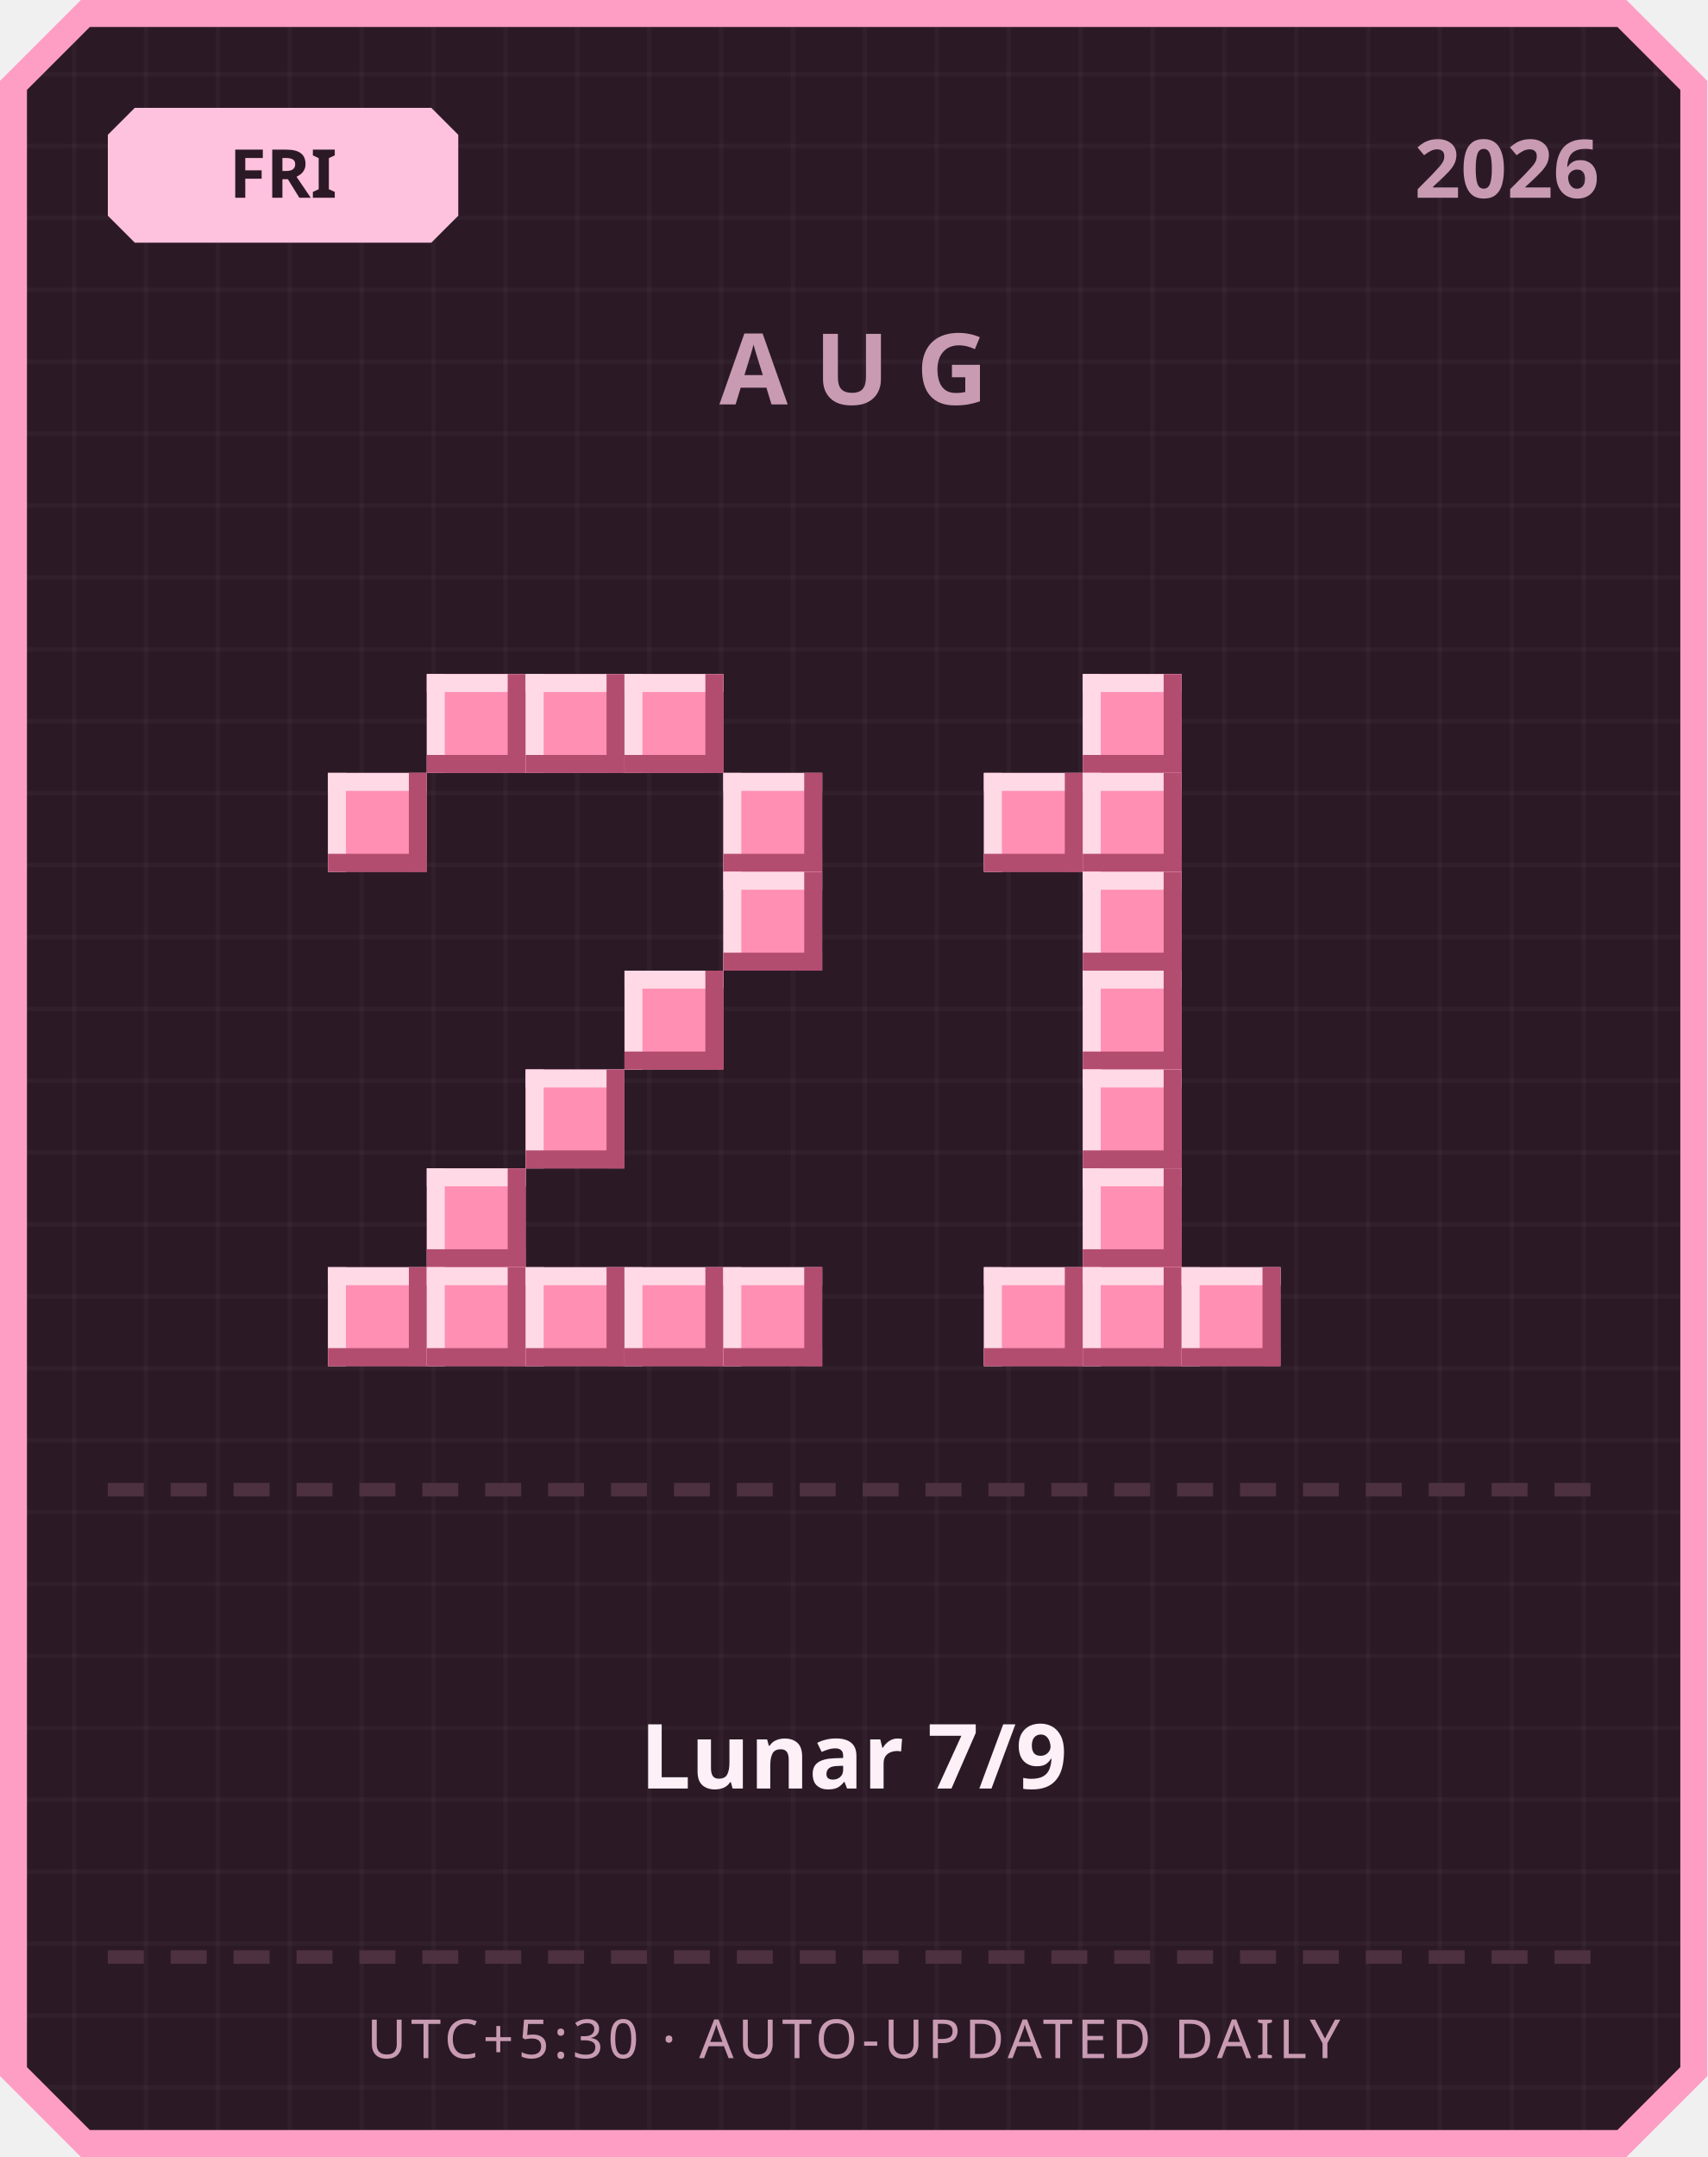
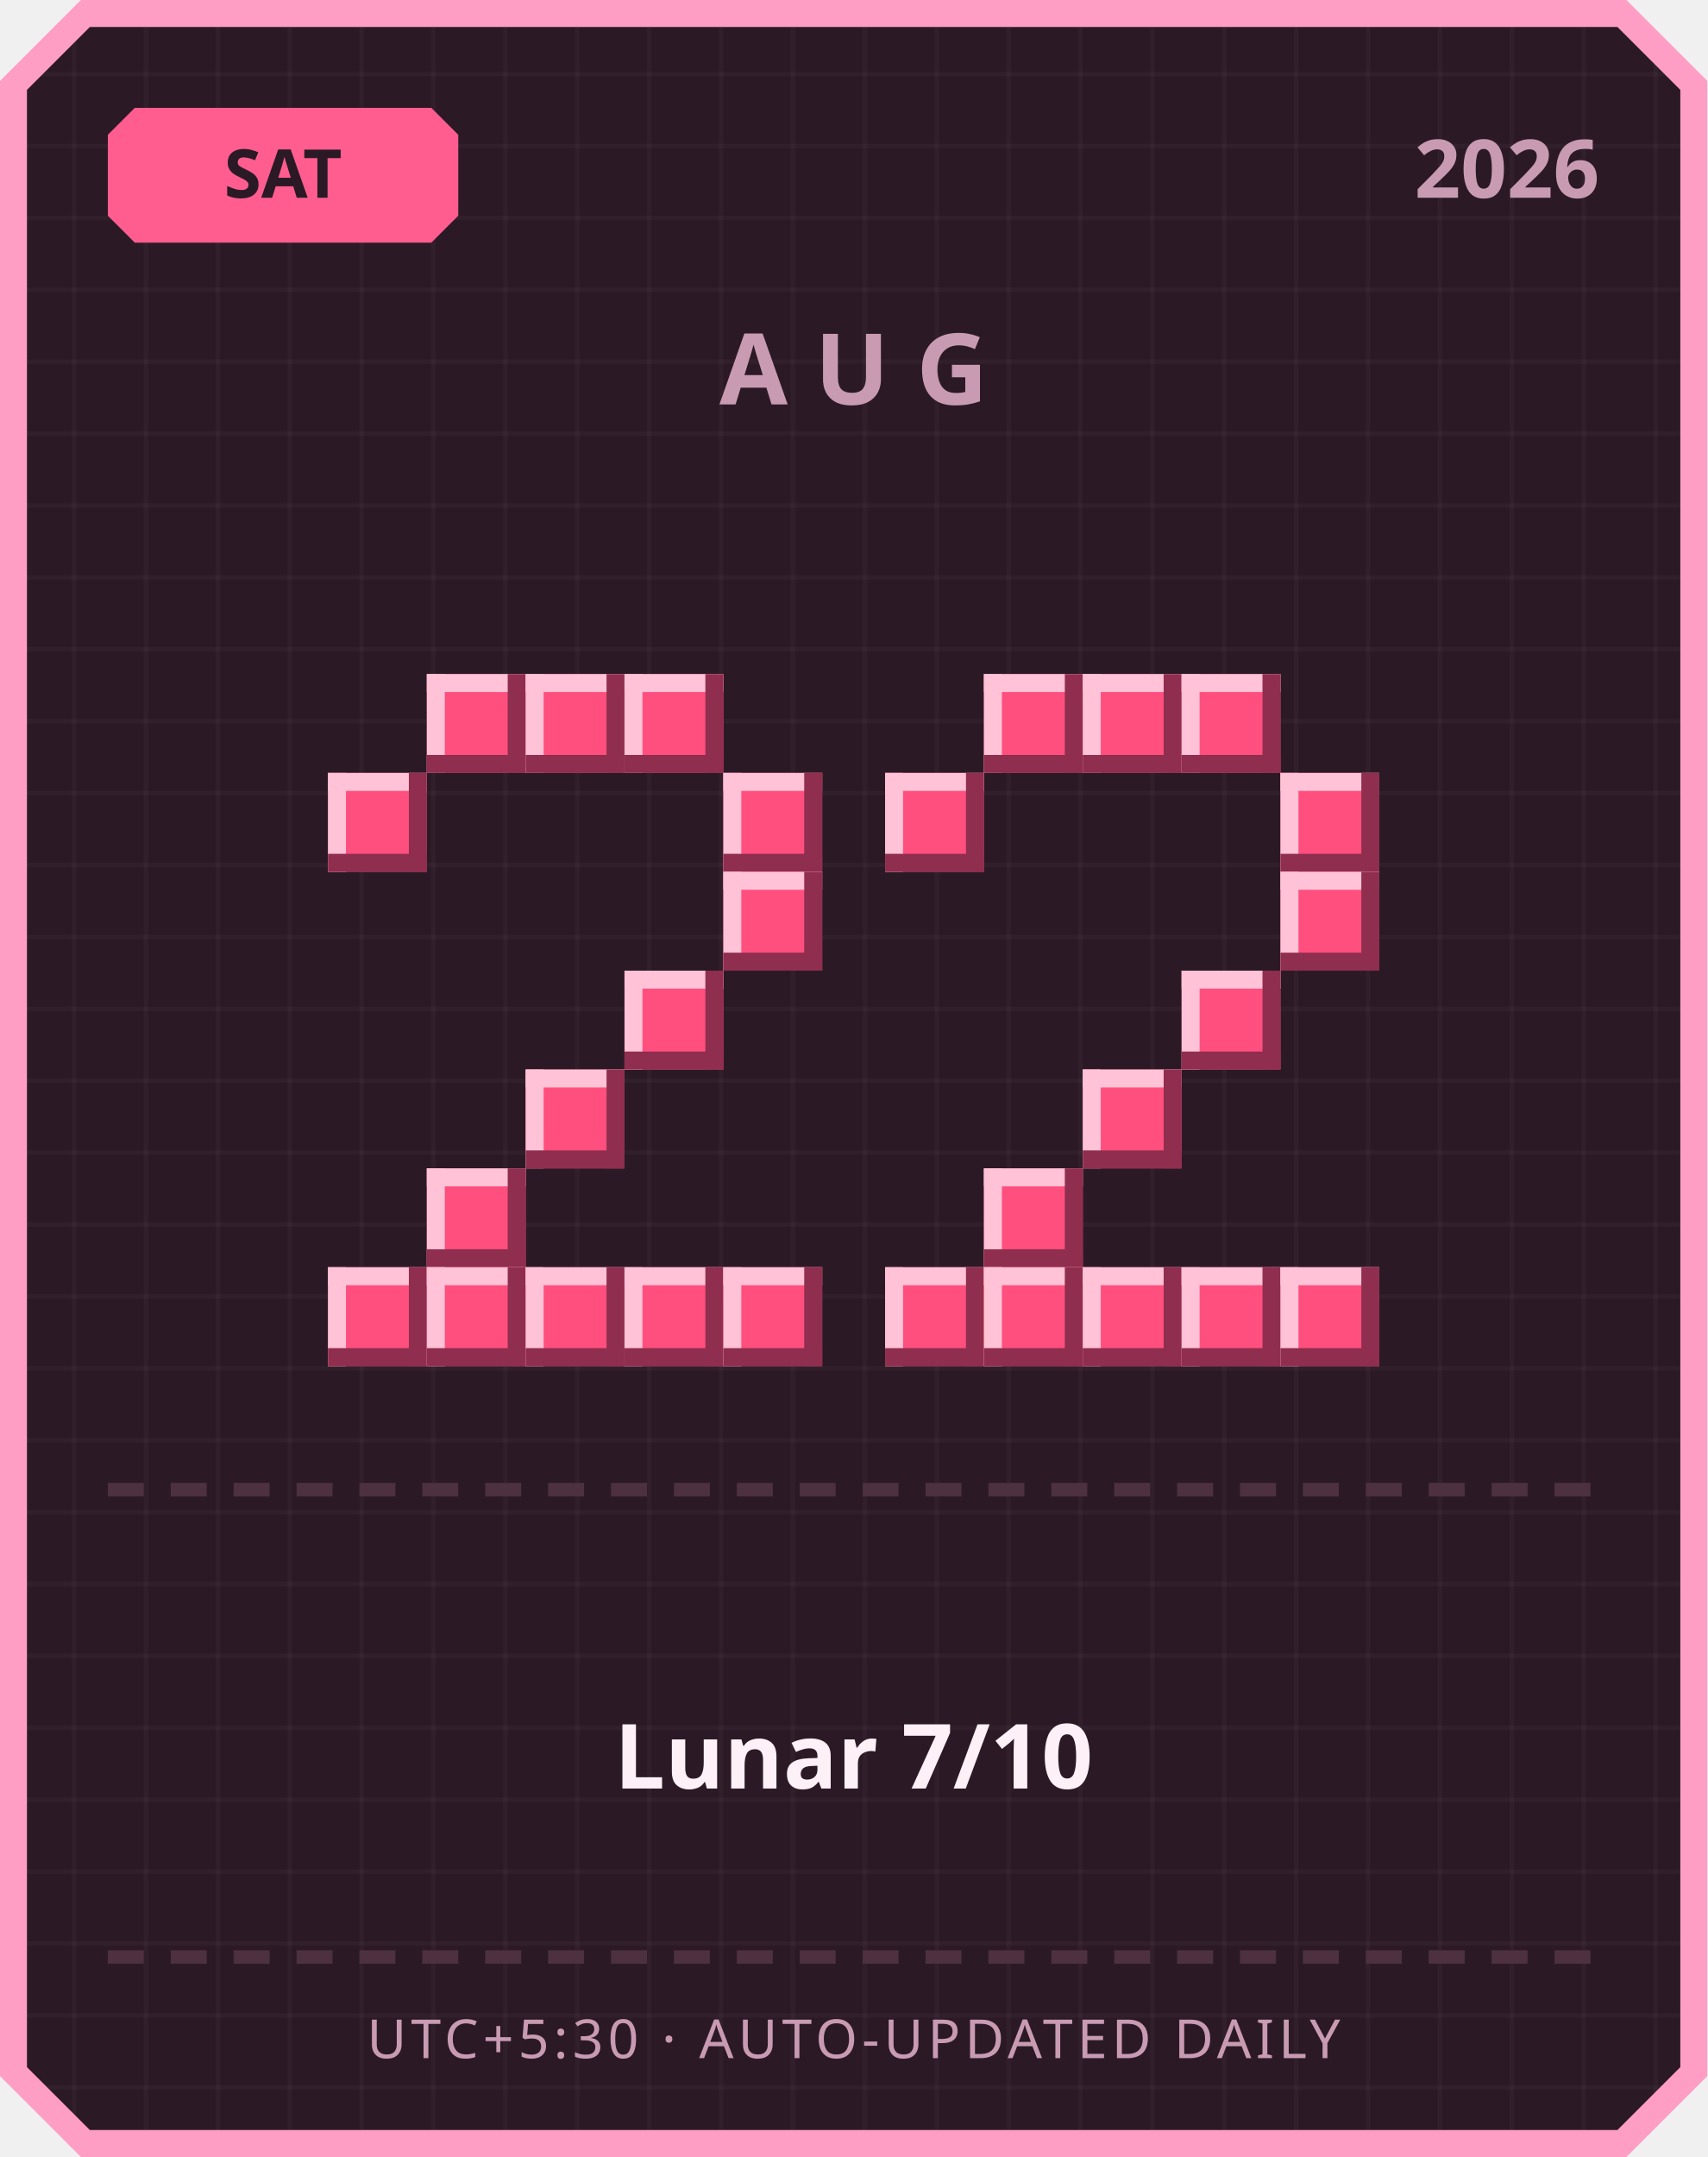
<svg xmlns="http://www.w3.org/2000/svg" width="380" height="480" viewBox="0 0 380 480">
  <defs>
    <pattern id="grid" width="16" height="16" patternUnits="userSpaceOnUse">
      <rect width="16" height="16" fill="#2b1a26" />
      <rect width="1" height="16" fill="#ffffff" opacity="0.03" />
      <rect width="16" height="1" fill="#ffffff" opacity="0.03" />
    </pattern>
  </defs>
  <path d="M 18,0 L 362,0 L 380,18 L 380,462 L 362,480 L 18,480 L 0,462 L 0,18 Z" fill="#ff9ec4" />
  <path d="M 20,6 L 360,6 L 374,20 L 374,460 L 360,474 L 20,474 L 6,460 L 6,20 Z" fill="url(#grid)" />
-   <path d="M 30,24 L 96,24 L 102,30 L 102,48 L 96,54 L 30,54 L 24,48 L 24,30 Z" fill="#ffc2de" />
-   <text x="63" y="44" text-anchor="middle" font-family="'Segoe UI', sans-serif" font-size="15" font-weight="700" fill="#2b1a26">FRI</text>
+   <path d="M 30,24 L 96,24 L 102,30 L 102,48 L 96,54 L 30,54 L 24,48 L 24,30 Z" fill="#ff5d8f" />
+   <text x="63" y="44" text-anchor="middle" font-family="'Segoe UI', sans-serif" font-size="15" font-weight="700" fill="#2b1a26">SAT</text>
  <text x="356" y="44" text-anchor="end" font-family="'Segoe UI', sans-serif" font-size="18" font-weight="700" fill="#c99bb3">2026</text>
  <text x="190" y="90" text-anchor="middle" font-family="'Segoe UI', sans-serif" font-size="22" font-weight="700" letter-spacing="6" fill="#c99bb3">AUG</text>
-   <rect x="95" y="150" width="22" height="22" fill="#ff8fb3" />
-   <rect x="95" y="150" width="22" height="4" fill="#ffd9e6" />
-   <rect x="95" y="150" width="4" height="22" fill="#ffd9e6" />
-   <rect x="95" y="168" width="22" height="4" fill="#b34d70" />
-   <rect x="113" y="150" width="4" height="22" fill="#b34d70" />
-   <rect x="117" y="150" width="22" height="22" fill="#ff8fb3" />
-   <rect x="117" y="150" width="22" height="4" fill="#ffd9e6" />
-   <rect x="117" y="150" width="4" height="22" fill="#ffd9e6" />
-   <rect x="117" y="168" width="22" height="4" fill="#b34d70" />
-   <rect x="135" y="150" width="4" height="22" fill="#b34d70" />
-   <rect x="139" y="150" width="22" height="22" fill="#ff8fb3" />
-   <rect x="139" y="150" width="22" height="4" fill="#ffd9e6" />
-   <rect x="139" y="150" width="4" height="22" fill="#ffd9e6" />
-   <rect x="139" y="168" width="22" height="4" fill="#b34d70" />
-   <rect x="157" y="150" width="4" height="22" fill="#b34d70" />
-   <rect x="73" y="172" width="22" height="22" fill="#ff8fb3" />
-   <rect x="73" y="172" width="22" height="4" fill="#ffd9e6" />
-   <rect x="73" y="172" width="4" height="22" fill="#ffd9e6" />
-   <rect x="73" y="190" width="22" height="4" fill="#b34d70" />
-   <rect x="91" y="172" width="4" height="22" fill="#b34d70" />
-   <rect x="161" y="172" width="22" height="22" fill="#ff8fb3" />
-   <rect x="161" y="172" width="22" height="4" fill="#ffd9e6" />
-   <rect x="161" y="172" width="4" height="22" fill="#ffd9e6" />
-   <rect x="161" y="190" width="22" height="4" fill="#b34d70" />
-   <rect x="179" y="172" width="4" height="22" fill="#b34d70" />
-   <rect x="161" y="194" width="22" height="22" fill="#ff8fb3" />
-   <rect x="161" y="194" width="22" height="4" fill="#ffd9e6" />
-   <rect x="161" y="194" width="4" height="22" fill="#ffd9e6" />
-   <rect x="161" y="212" width="22" height="4" fill="#b34d70" />
-   <rect x="179" y="194" width="4" height="22" fill="#b34d70" />
-   <rect x="139" y="216" width="22" height="22" fill="#ff8fb3" />
-   <rect x="139" y="216" width="22" height="4" fill="#ffd9e6" />
-   <rect x="139" y="216" width="4" height="22" fill="#ffd9e6" />
-   <rect x="139" y="234" width="22" height="4" fill="#b34d70" />
-   <rect x="157" y="216" width="4" height="22" fill="#b34d70" />
-   <rect x="117" y="238" width="22" height="22" fill="#ff8fb3" />
-   <rect x="117" y="238" width="22" height="4" fill="#ffd9e6" />
-   <rect x="117" y="238" width="4" height="22" fill="#ffd9e6" />
-   <rect x="117" y="256" width="22" height="4" fill="#b34d70" />
-   <rect x="135" y="238" width="4" height="22" fill="#b34d70" />
-   <rect x="95" y="260" width="22" height="22" fill="#ff8fb3" />
-   <rect x="95" y="260" width="22" height="4" fill="#ffd9e6" />
-   <rect x="95" y="260" width="4" height="22" fill="#ffd9e6" />
-   <rect x="95" y="278" width="22" height="4" fill="#b34d70" />
-   <rect x="113" y="260" width="4" height="22" fill="#b34d70" />
-   <rect x="73" y="282" width="22" height="22" fill="#ff8fb3" />
-   <rect x="73" y="282" width="22" height="4" fill="#ffd9e6" />
-   <rect x="73" y="282" width="4" height="22" fill="#ffd9e6" />
-   <rect x="73" y="300" width="22" height="4" fill="#b34d70" />
-   <rect x="91" y="282" width="4" height="22" fill="#b34d70" />
-   <rect x="95" y="282" width="22" height="22" fill="#ff8fb3" />
-   <rect x="95" y="282" width="22" height="4" fill="#ffd9e6" />
-   <rect x="95" y="282" width="4" height="22" fill="#ffd9e6" />
-   <rect x="95" y="300" width="22" height="4" fill="#b34d70" />
-   <rect x="113" y="282" width="4" height="22" fill="#b34d70" />
-   <rect x="117" y="282" width="22" height="22" fill="#ff8fb3" />
-   <rect x="117" y="282" width="22" height="4" fill="#ffd9e6" />
-   <rect x="117" y="282" width="4" height="22" fill="#ffd9e6" />
-   <rect x="117" y="300" width="22" height="4" fill="#b34d70" />
-   <rect x="135" y="282" width="4" height="22" fill="#b34d70" />
-   <rect x="139" y="282" width="22" height="22" fill="#ff8fb3" />
-   <rect x="139" y="282" width="22" height="4" fill="#ffd9e6" />
-   <rect x="139" y="282" width="4" height="22" fill="#ffd9e6" />
-   <rect x="139" y="300" width="22" height="4" fill="#b34d70" />
-   <rect x="157" y="282" width="4" height="22" fill="#b34d70" />
-   <rect x="161" y="282" width="22" height="22" fill="#ff8fb3" />
-   <rect x="161" y="282" width="22" height="4" fill="#ffd9e6" />
-   <rect x="161" y="282" width="4" height="22" fill="#ffd9e6" />
-   <rect x="161" y="300" width="22" height="4" fill="#b34d70" />
-   <rect x="179" y="282" width="4" height="22" fill="#b34d70" />
-   <rect x="241" y="150" width="22" height="22" fill="#ff8fb3" />
-   <rect x="241" y="150" width="22" height="4" fill="#ffd9e6" />
-   <rect x="241" y="150" width="4" height="22" fill="#ffd9e6" />
-   <rect x="241" y="168" width="22" height="4" fill="#b34d70" />
-   <rect x="259" y="150" width="4" height="22" fill="#b34d70" />
-   <rect x="219" y="172" width="22" height="22" fill="#ff8fb3" />
-   <rect x="219" y="172" width="22" height="4" fill="#ffd9e6" />
-   <rect x="219" y="172" width="4" height="22" fill="#ffd9e6" />
-   <rect x="219" y="190" width="22" height="4" fill="#b34d70" />
-   <rect x="237" y="172" width="4" height="22" fill="#b34d70" />
-   <rect x="241" y="172" width="22" height="22" fill="#ff8fb3" />
-   <rect x="241" y="172" width="22" height="4" fill="#ffd9e6" />
-   <rect x="241" y="172" width="4" height="22" fill="#ffd9e6" />
-   <rect x="241" y="190" width="22" height="4" fill="#b34d70" />
-   <rect x="259" y="172" width="4" height="22" fill="#b34d70" />
-   <rect x="241" y="194" width="22" height="22" fill="#ff8fb3" />
-   <rect x="241" y="194" width="22" height="4" fill="#ffd9e6" />
-   <rect x="241" y="194" width="4" height="22" fill="#ffd9e6" />
-   <rect x="241" y="212" width="22" height="4" fill="#b34d70" />
-   <rect x="259" y="194" width="4" height="22" fill="#b34d70" />
-   <rect x="241" y="216" width="22" height="22" fill="#ff8fb3" />
-   <rect x="241" y="216" width="22" height="4" fill="#ffd9e6" />
-   <rect x="241" y="216" width="4" height="22" fill="#ffd9e6" />
-   <rect x="241" y="234" width="22" height="4" fill="#b34d70" />
-   <rect x="259" y="216" width="4" height="22" fill="#b34d70" />
-   <rect x="241" y="238" width="22" height="22" fill="#ff8fb3" />
-   <rect x="241" y="238" width="22" height="4" fill="#ffd9e6" />
-   <rect x="241" y="238" width="4" height="22" fill="#ffd9e6" />
-   <rect x="241" y="256" width="22" height="4" fill="#b34d70" />
-   <rect x="259" y="238" width="4" height="22" fill="#b34d70" />
-   <rect x="241" y="260" width="22" height="22" fill="#ff8fb3" />
-   <rect x="241" y="260" width="22" height="4" fill="#ffd9e6" />
-   <rect x="241" y="260" width="4" height="22" fill="#ffd9e6" />
-   <rect x="241" y="278" width="22" height="4" fill="#b34d70" />
-   <rect x="259" y="260" width="4" height="22" fill="#b34d70" />
-   <rect x="219" y="282" width="22" height="22" fill="#ff8fb3" />
-   <rect x="219" y="282" width="22" height="4" fill="#ffd9e6" />
-   <rect x="219" y="282" width="4" height="22" fill="#ffd9e6" />
-   <rect x="219" y="300" width="22" height="4" fill="#b34d70" />
-   <rect x="237" y="282" width="4" height="22" fill="#b34d70" />
-   <rect x="241" y="282" width="22" height="22" fill="#ff8fb3" />
-   <rect x="241" y="282" width="22" height="4" fill="#ffd9e6" />
-   <rect x="241" y="282" width="4" height="22" fill="#ffd9e6" />
-   <rect x="241" y="300" width="22" height="4" fill="#b34d70" />
-   <rect x="259" y="282" width="4" height="22" fill="#b34d70" />
-   <rect x="263" y="282" width="22" height="22" fill="#ff8fb3" />
-   <rect x="263" y="282" width="22" height="4" fill="#ffd9e6" />
-   <rect x="263" y="282" width="4" height="22" fill="#ffd9e6" />
-   <rect x="263" y="300" width="22" height="4" fill="#b34d70" />
-   <rect x="281" y="282" width="4" height="22" fill="#b34d70" />
+   <rect x="95" y="150" width="22" height="22" fill="#ff4f7e" />
+   <rect x="95" y="150" width="22" height="4" fill="#ffc2d6" />
+   <rect x="95" y="150" width="4" height="22" fill="#ffc2d6" />
+   <rect x="95" y="168" width="22" height="4" fill="#8f2e4e" />
+   <rect x="113" y="150" width="4" height="22" fill="#8f2e4e" />
+   <rect x="117" y="150" width="22" height="22" fill="#ff4f7e" />
+   <rect x="117" y="150" width="22" height="4" fill="#ffc2d6" />
+   <rect x="117" y="150" width="4" height="22" fill="#ffc2d6" />
+   <rect x="117" y="168" width="22" height="4" fill="#8f2e4e" />
+   <rect x="135" y="150" width="4" height="22" fill="#8f2e4e" />
+   <rect x="139" y="150" width="22" height="22" fill="#ff4f7e" />
+   <rect x="139" y="150" width="22" height="4" fill="#ffc2d6" />
+   <rect x="139" y="150" width="4" height="22" fill="#ffc2d6" />
+   <rect x="139" y="168" width="22" height="4" fill="#8f2e4e" />
+   <rect x="157" y="150" width="4" height="22" fill="#8f2e4e" />
+   <rect x="73" y="172" width="22" height="22" fill="#ff4f7e" />
+   <rect x="73" y="172" width="22" height="4" fill="#ffc2d6" />
+   <rect x="73" y="172" width="4" height="22" fill="#ffc2d6" />
+   <rect x="73" y="190" width="22" height="4" fill="#8f2e4e" />
+   <rect x="91" y="172" width="4" height="22" fill="#8f2e4e" />
+   <rect x="161" y="172" width="22" height="22" fill="#ff4f7e" />
+   <rect x="161" y="172" width="22" height="4" fill="#ffc2d6" />
+   <rect x="161" y="172" width="4" height="22" fill="#ffc2d6" />
+   <rect x="161" y="190" width="22" height="4" fill="#8f2e4e" />
+   <rect x="179" y="172" width="4" height="22" fill="#8f2e4e" />
+   <rect x="161" y="194" width="22" height="22" fill="#ff4f7e" />
+   <rect x="161" y="194" width="22" height="4" fill="#ffc2d6" />
+   <rect x="161" y="194" width="4" height="22" fill="#ffc2d6" />
+   <rect x="161" y="212" width="22" height="4" fill="#8f2e4e" />
+   <rect x="179" y="194" width="4" height="22" fill="#8f2e4e" />
+   <rect x="139" y="216" width="22" height="22" fill="#ff4f7e" />
+   <rect x="139" y="216" width="22" height="4" fill="#ffc2d6" />
+   <rect x="139" y="216" width="4" height="22" fill="#ffc2d6" />
+   <rect x="139" y="234" width="22" height="4" fill="#8f2e4e" />
+   <rect x="157" y="216" width="4" height="22" fill="#8f2e4e" />
+   <rect x="117" y="238" width="22" height="22" fill="#ff4f7e" />
+   <rect x="117" y="238" width="22" height="4" fill="#ffc2d6" />
+   <rect x="117" y="238" width="4" height="22" fill="#ffc2d6" />
+   <rect x="117" y="256" width="22" height="4" fill="#8f2e4e" />
+   <rect x="135" y="238" width="4" height="22" fill="#8f2e4e" />
+   <rect x="95" y="260" width="22" height="22" fill="#ff4f7e" />
+   <rect x="95" y="260" width="22" height="4" fill="#ffc2d6" />
+   <rect x="95" y="260" width="4" height="22" fill="#ffc2d6" />
+   <rect x="95" y="278" width="22" height="4" fill="#8f2e4e" />
+   <rect x="113" y="260" width="4" height="22" fill="#8f2e4e" />
+   <rect x="73" y="282" width="22" height="22" fill="#ff4f7e" />
+   <rect x="73" y="282" width="22" height="4" fill="#ffc2d6" />
+   <rect x="73" y="282" width="4" height="22" fill="#ffc2d6" />
+   <rect x="73" y="300" width="22" height="4" fill="#8f2e4e" />
+   <rect x="91" y="282" width="4" height="22" fill="#8f2e4e" />
+   <rect x="95" y="282" width="22" height="22" fill="#ff4f7e" />
+   <rect x="95" y="282" width="22" height="4" fill="#ffc2d6" />
+   <rect x="95" y="282" width="4" height="22" fill="#ffc2d6" />
+   <rect x="95" y="300" width="22" height="4" fill="#8f2e4e" />
+   <rect x="113" y="282" width="4" height="22" fill="#8f2e4e" />
+   <rect x="117" y="282" width="22" height="22" fill="#ff4f7e" />
+   <rect x="117" y="282" width="22" height="4" fill="#ffc2d6" />
+   <rect x="117" y="282" width="4" height="22" fill="#ffc2d6" />
+   <rect x="117" y="300" width="22" height="4" fill="#8f2e4e" />
+   <rect x="135" y="282" width="4" height="22" fill="#8f2e4e" />
+   <rect x="139" y="282" width="22" height="22" fill="#ff4f7e" />
+   <rect x="139" y="282" width="22" height="4" fill="#ffc2d6" />
+   <rect x="139" y="282" width="4" height="22" fill="#ffc2d6" />
+   <rect x="139" y="300" width="22" height="4" fill="#8f2e4e" />
+   <rect x="157" y="282" width="4" height="22" fill="#8f2e4e" />
+   <rect x="161" y="282" width="22" height="22" fill="#ff4f7e" />
+   <rect x="161" y="282" width="22" height="4" fill="#ffc2d6" />
+   <rect x="161" y="282" width="4" height="22" fill="#ffc2d6" />
+   <rect x="161" y="300" width="22" height="4" fill="#8f2e4e" />
+   <rect x="179" y="282" width="4" height="22" fill="#8f2e4e" />
+   <rect x="219" y="150" width="22" height="22" fill="#ff4f7e" />
+   <rect x="219" y="150" width="22" height="4" fill="#ffc2d6" />
+   <rect x="219" y="150" width="4" height="22" fill="#ffc2d6" />
+   <rect x="219" y="168" width="22" height="4" fill="#8f2e4e" />
+   <rect x="237" y="150" width="4" height="22" fill="#8f2e4e" />
+   <rect x="241" y="150" width="22" height="22" fill="#ff4f7e" />
+   <rect x="241" y="150" width="22" height="4" fill="#ffc2d6" />
+   <rect x="241" y="150" width="4" height="22" fill="#ffc2d6" />
+   <rect x="241" y="168" width="22" height="4" fill="#8f2e4e" />
+   <rect x="259" y="150" width="4" height="22" fill="#8f2e4e" />
+   <rect x="263" y="150" width="22" height="22" fill="#ff4f7e" />
+   <rect x="263" y="150" width="22" height="4" fill="#ffc2d6" />
+   <rect x="263" y="150" width="4" height="22" fill="#ffc2d6" />
+   <rect x="263" y="168" width="22" height="4" fill="#8f2e4e" />
+   <rect x="281" y="150" width="4" height="22" fill="#8f2e4e" />
+   <rect x="197" y="172" width="22" height="22" fill="#ff4f7e" />
+   <rect x="197" y="172" width="22" height="4" fill="#ffc2d6" />
+   <rect x="197" y="172" width="4" height="22" fill="#ffc2d6" />
+   <rect x="197" y="190" width="22" height="4" fill="#8f2e4e" />
+   <rect x="215" y="172" width="4" height="22" fill="#8f2e4e" />
+   <rect x="285" y="172" width="22" height="22" fill="#ff4f7e" />
+   <rect x="285" y="172" width="22" height="4" fill="#ffc2d6" />
+   <rect x="285" y="172" width="4" height="22" fill="#ffc2d6" />
+   <rect x="285" y="190" width="22" height="4" fill="#8f2e4e" />
+   <rect x="303" y="172" width="4" height="22" fill="#8f2e4e" />
+   <rect x="285" y="194" width="22" height="22" fill="#ff4f7e" />
+   <rect x="285" y="194" width="22" height="4" fill="#ffc2d6" />
+   <rect x="285" y="194" width="4" height="22" fill="#ffc2d6" />
+   <rect x="285" y="212" width="22" height="4" fill="#8f2e4e" />
+   <rect x="303" y="194" width="4" height="22" fill="#8f2e4e" />
+   <rect x="263" y="216" width="22" height="22" fill="#ff4f7e" />
+   <rect x="263" y="216" width="22" height="4" fill="#ffc2d6" />
+   <rect x="263" y="216" width="4" height="22" fill="#ffc2d6" />
+   <rect x="263" y="234" width="22" height="4" fill="#8f2e4e" />
+   <rect x="281" y="216" width="4" height="22" fill="#8f2e4e" />
+   <rect x="241" y="238" width="22" height="22" fill="#ff4f7e" />
+   <rect x="241" y="238" width="22" height="4" fill="#ffc2d6" />
+   <rect x="241" y="238" width="4" height="22" fill="#ffc2d6" />
+   <rect x="241" y="256" width="22" height="4" fill="#8f2e4e" />
+   <rect x="259" y="238" width="4" height="22" fill="#8f2e4e" />
+   <rect x="219" y="260" width="22" height="22" fill="#ff4f7e" />
+   <rect x="219" y="260" width="22" height="4" fill="#ffc2d6" />
+   <rect x="219" y="260" width="4" height="22" fill="#ffc2d6" />
+   <rect x="219" y="278" width="22" height="4" fill="#8f2e4e" />
+   <rect x="237" y="260" width="4" height="22" fill="#8f2e4e" />
+   <rect x="197" y="282" width="22" height="22" fill="#ff4f7e" />
+   <rect x="197" y="282" width="22" height="4" fill="#ffc2d6" />
+   <rect x="197" y="282" width="4" height="22" fill="#ffc2d6" />
+   <rect x="197" y="300" width="22" height="4" fill="#8f2e4e" />
+   <rect x="215" y="282" width="4" height="22" fill="#8f2e4e" />
+   <rect x="219" y="282" width="22" height="22" fill="#ff4f7e" />
+   <rect x="219" y="282" width="22" height="4" fill="#ffc2d6" />
+   <rect x="219" y="282" width="4" height="22" fill="#ffc2d6" />
+   <rect x="219" y="300" width="22" height="4" fill="#8f2e4e" />
+   <rect x="237" y="282" width="4" height="22" fill="#8f2e4e" />
+   <rect x="241" y="282" width="22" height="22" fill="#ff4f7e" />
+   <rect x="241" y="282" width="22" height="4" fill="#ffc2d6" />
+   <rect x="241" y="282" width="4" height="22" fill="#ffc2d6" />
+   <rect x="241" y="300" width="22" height="4" fill="#8f2e4e" />
+   <rect x="259" y="282" width="4" height="22" fill="#8f2e4e" />
+   <rect x="263" y="282" width="22" height="22" fill="#ff4f7e" />
+   <rect x="263" y="282" width="22" height="4" fill="#ffc2d6" />
+   <rect x="263" y="282" width="4" height="22" fill="#ffc2d6" />
+   <rect x="263" y="300" width="22" height="4" fill="#8f2e4e" />
+   <rect x="281" y="282" width="4" height="22" fill="#8f2e4e" />
+   <rect x="285" y="282" width="22" height="22" fill="#ff4f7e" />
+   <rect x="285" y="282" width="22" height="4" fill="#ffc2d6" />
+   <rect x="285" y="282" width="4" height="22" fill="#ffc2d6" />
+   <rect x="285" y="300" width="22" height="4" fill="#8f2e4e" />
+   <rect x="303" y="282" width="4" height="22" fill="#8f2e4e" />
  <rect x="24" y="330" width="8" height="3" fill="#4d3140" />
  <rect x="38" y="330" width="8" height="3" fill="#4d3140" />
  <rect x="52" y="330" width="8" height="3" fill="#4d3140" />
  <rect x="66" y="330" width="8" height="3" fill="#4d3140" />
  <rect x="80" y="330" width="8" height="3" fill="#4d3140" />
  <rect x="94" y="330" width="8" height="3" fill="#4d3140" />
  <rect x="108" y="330" width="8" height="3" fill="#4d3140" />
  <rect x="122" y="330" width="8" height="3" fill="#4d3140" />
  <rect x="136" y="330" width="8" height="3" fill="#4d3140" />
  <rect x="150" y="330" width="8" height="3" fill="#4d3140" />
  <rect x="164" y="330" width="8" height="3" fill="#4d3140" />
  <rect x="178" y="330" width="8" height="3" fill="#4d3140" />
  <rect x="192" y="330" width="8" height="3" fill="#4d3140" />
  <rect x="206" y="330" width="8" height="3" fill="#4d3140" />
  <rect x="220" y="330" width="8" height="3" fill="#4d3140" />
  <rect x="234" y="330" width="8" height="3" fill="#4d3140" />
  <rect x="248" y="330" width="8" height="3" fill="#4d3140" />
  <rect x="262" y="330" width="8" height="3" fill="#4d3140" />
  <rect x="276" y="330" width="8" height="3" fill="#4d3140" />
  <rect x="290" y="330" width="8" height="3" fill="#4d3140" />
  <rect x="304" y="330" width="8" height="3" fill="#4d3140" />
  <rect x="318" y="330" width="8" height="3" fill="#4d3140" />
  <rect x="332" y="330" width="8" height="3" fill="#4d3140" />
  <rect x="346" y="330" width="8" height="3" fill="#4d3140" />
-   <text x="190" y="398" text-anchor="middle" font-family="'Segoe UI', 'Microsoft JhengHei', sans-serif" font-size="20" font-weight="700" fill="#fdf0f6">Lunar 7/9</text>
+   <text x="190" y="398" text-anchor="middle" font-family="'Segoe UI', 'Microsoft JhengHei', sans-serif" font-size="20" font-weight="700" fill="#fdf0f6">Lunar 7/10</text>
  <rect x="24" y="434" width="8" height="3" fill="#4d3140" />
  <rect x="38" y="434" width="8" height="3" fill="#4d3140" />
  <rect x="52" y="434" width="8" height="3" fill="#4d3140" />
  <rect x="66" y="434" width="8" height="3" fill="#4d3140" />
  <rect x="80" y="434" width="8" height="3" fill="#4d3140" />
  <rect x="94" y="434" width="8" height="3" fill="#4d3140" />
  <rect x="108" y="434" width="8" height="3" fill="#4d3140" />
  <rect x="122" y="434" width="8" height="3" fill="#4d3140" />
  <rect x="136" y="434" width="8" height="3" fill="#4d3140" />
  <rect x="150" y="434" width="8" height="3" fill="#4d3140" />
  <rect x="164" y="434" width="8" height="3" fill="#4d3140" />
  <rect x="178" y="434" width="8" height="3" fill="#4d3140" />
  <rect x="192" y="434" width="8" height="3" fill="#4d3140" />
  <rect x="206" y="434" width="8" height="3" fill="#4d3140" />
  <rect x="220" y="434" width="8" height="3" fill="#4d3140" />
  <rect x="234" y="434" width="8" height="3" fill="#4d3140" />
  <rect x="248" y="434" width="8" height="3" fill="#4d3140" />
  <rect x="262" y="434" width="8" height="3" fill="#4d3140" />
  <rect x="276" y="434" width="8" height="3" fill="#4d3140" />
  <rect x="290" y="434" width="8" height="3" fill="#4d3140" />
  <rect x="304" y="434" width="8" height="3" fill="#4d3140" />
  <rect x="318" y="434" width="8" height="3" fill="#4d3140" />
  <rect x="332" y="434" width="8" height="3" fill="#4d3140" />
  <rect x="346" y="434" width="8" height="3" fill="#4d3140" />
  <text x="190" y="458" text-anchor="middle" font-family="'Segoe UI', sans-serif" font-size="12" letter-spacing="1" fill="#c99bb3">UTC+5:30 · AUTO-UPDATED DAILY</text>
</svg>
